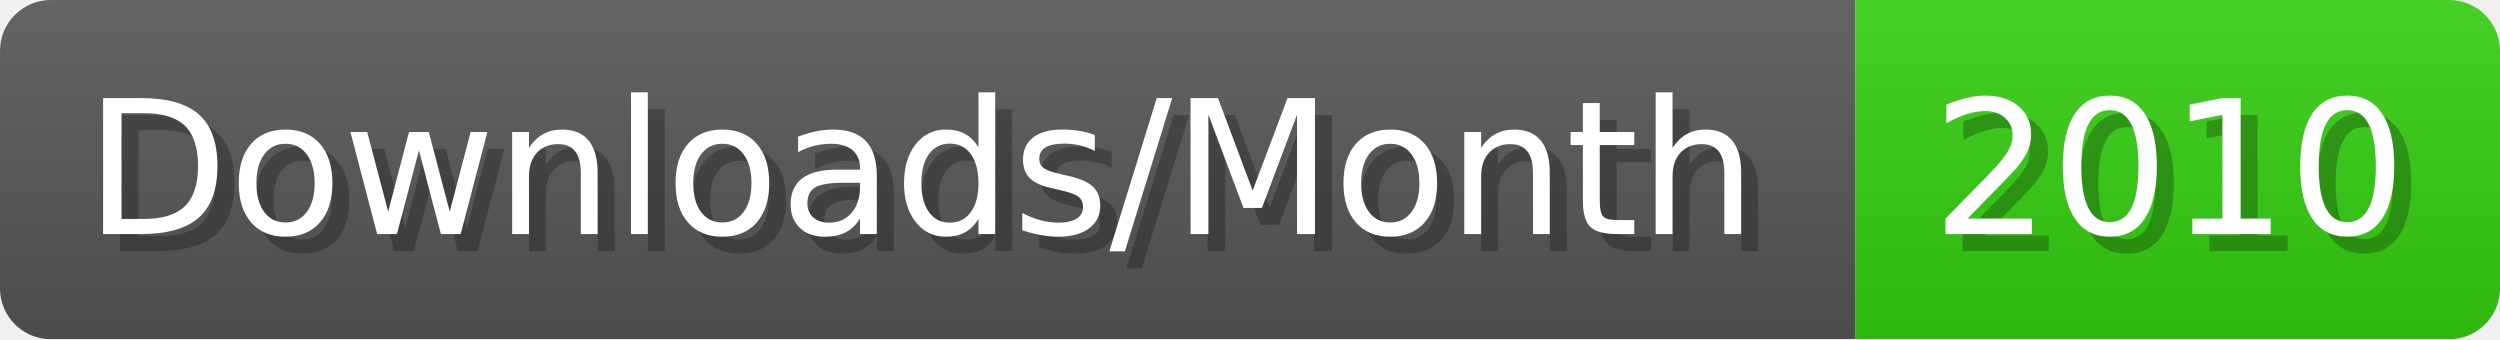
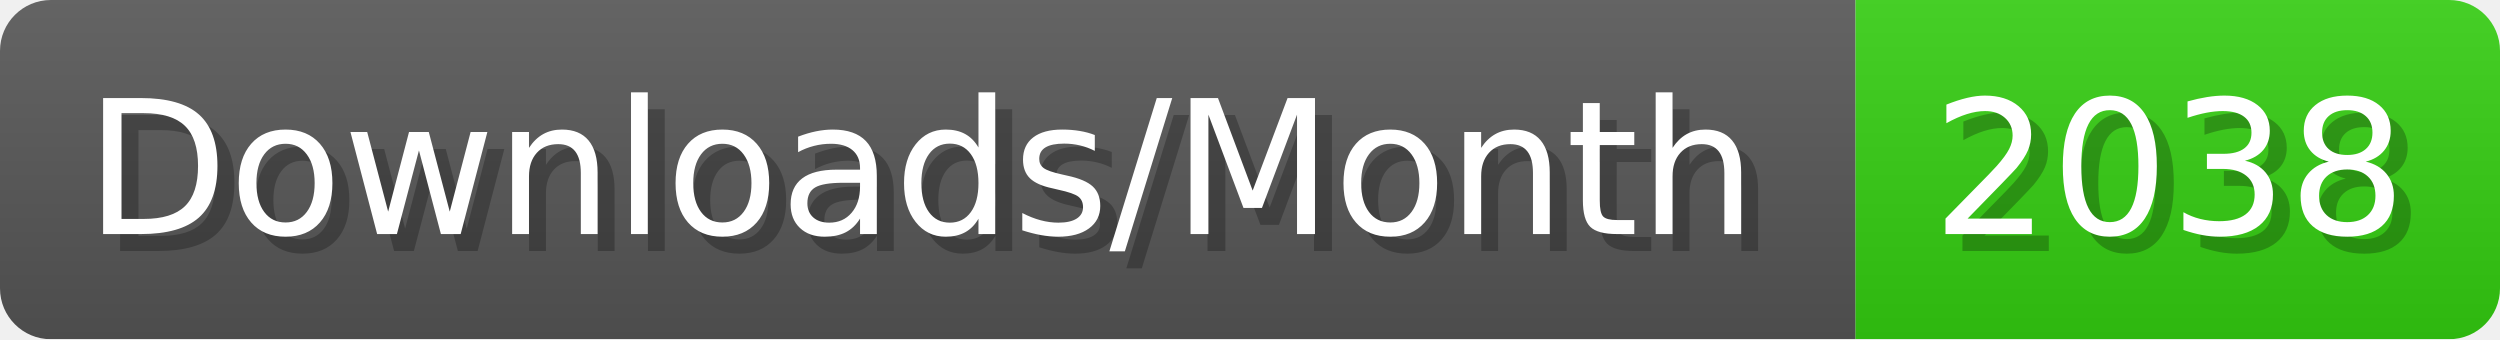
- <svg xmlns="http://www.w3.org/2000/svg" width="147.4" height="20" viewBox="0 0 1474 200" role="img" aria-label="Downloads/Month: 2010">
+ <svg xmlns="http://www.w3.org/2000/svg" width="147.4" height="20" viewBox="0 0 1474 200" role="img" aria-label="Downloads/Month: 2038">
  <linearGradient id="YlXUI" x2="0" y2="100%">
    <stop offset="0" stop-opacity=".1" stop-color="#EEE" />
    <stop offset="1" stop-opacity=".1" />
  </linearGradient>
  <mask id="JHhop">
    <rect width="1474" height="200" rx="30" fill="#FFF" />
  </mask>
  <g mask="url(#JHhop)">
    <rect width="1094" height="200" fill="#555" />
    <rect width="380" height="200" fill="#3C1" x="1094" />
    <rect width="1474" height="200" fill="url(#YlXUI)" />
  </g>
  <g aria-hidden="true" fill="#fff" text-anchor="start" font-family="Verdana,DejaVu Sans,sans-serif" font-size="110">
    <text x="60" y="148" textLength="994" fill="#000" opacity="0.25">Downloads/Month</text>
    <text x="50" y="138" textLength="994">Downloads/Month</text>
-     <text x="1149" y="148" textLength="280" fill="#000" opacity="0.25">2010</text>
-     <text x="1139" y="138" textLength="280">2010</text>
+     <text x="1149" y="148" textLength="280" fill="#000" opacity="0.25">2038</text>
+     <text x="1139" y="138" textLength="280">2038</text>
  </g>
</svg>
